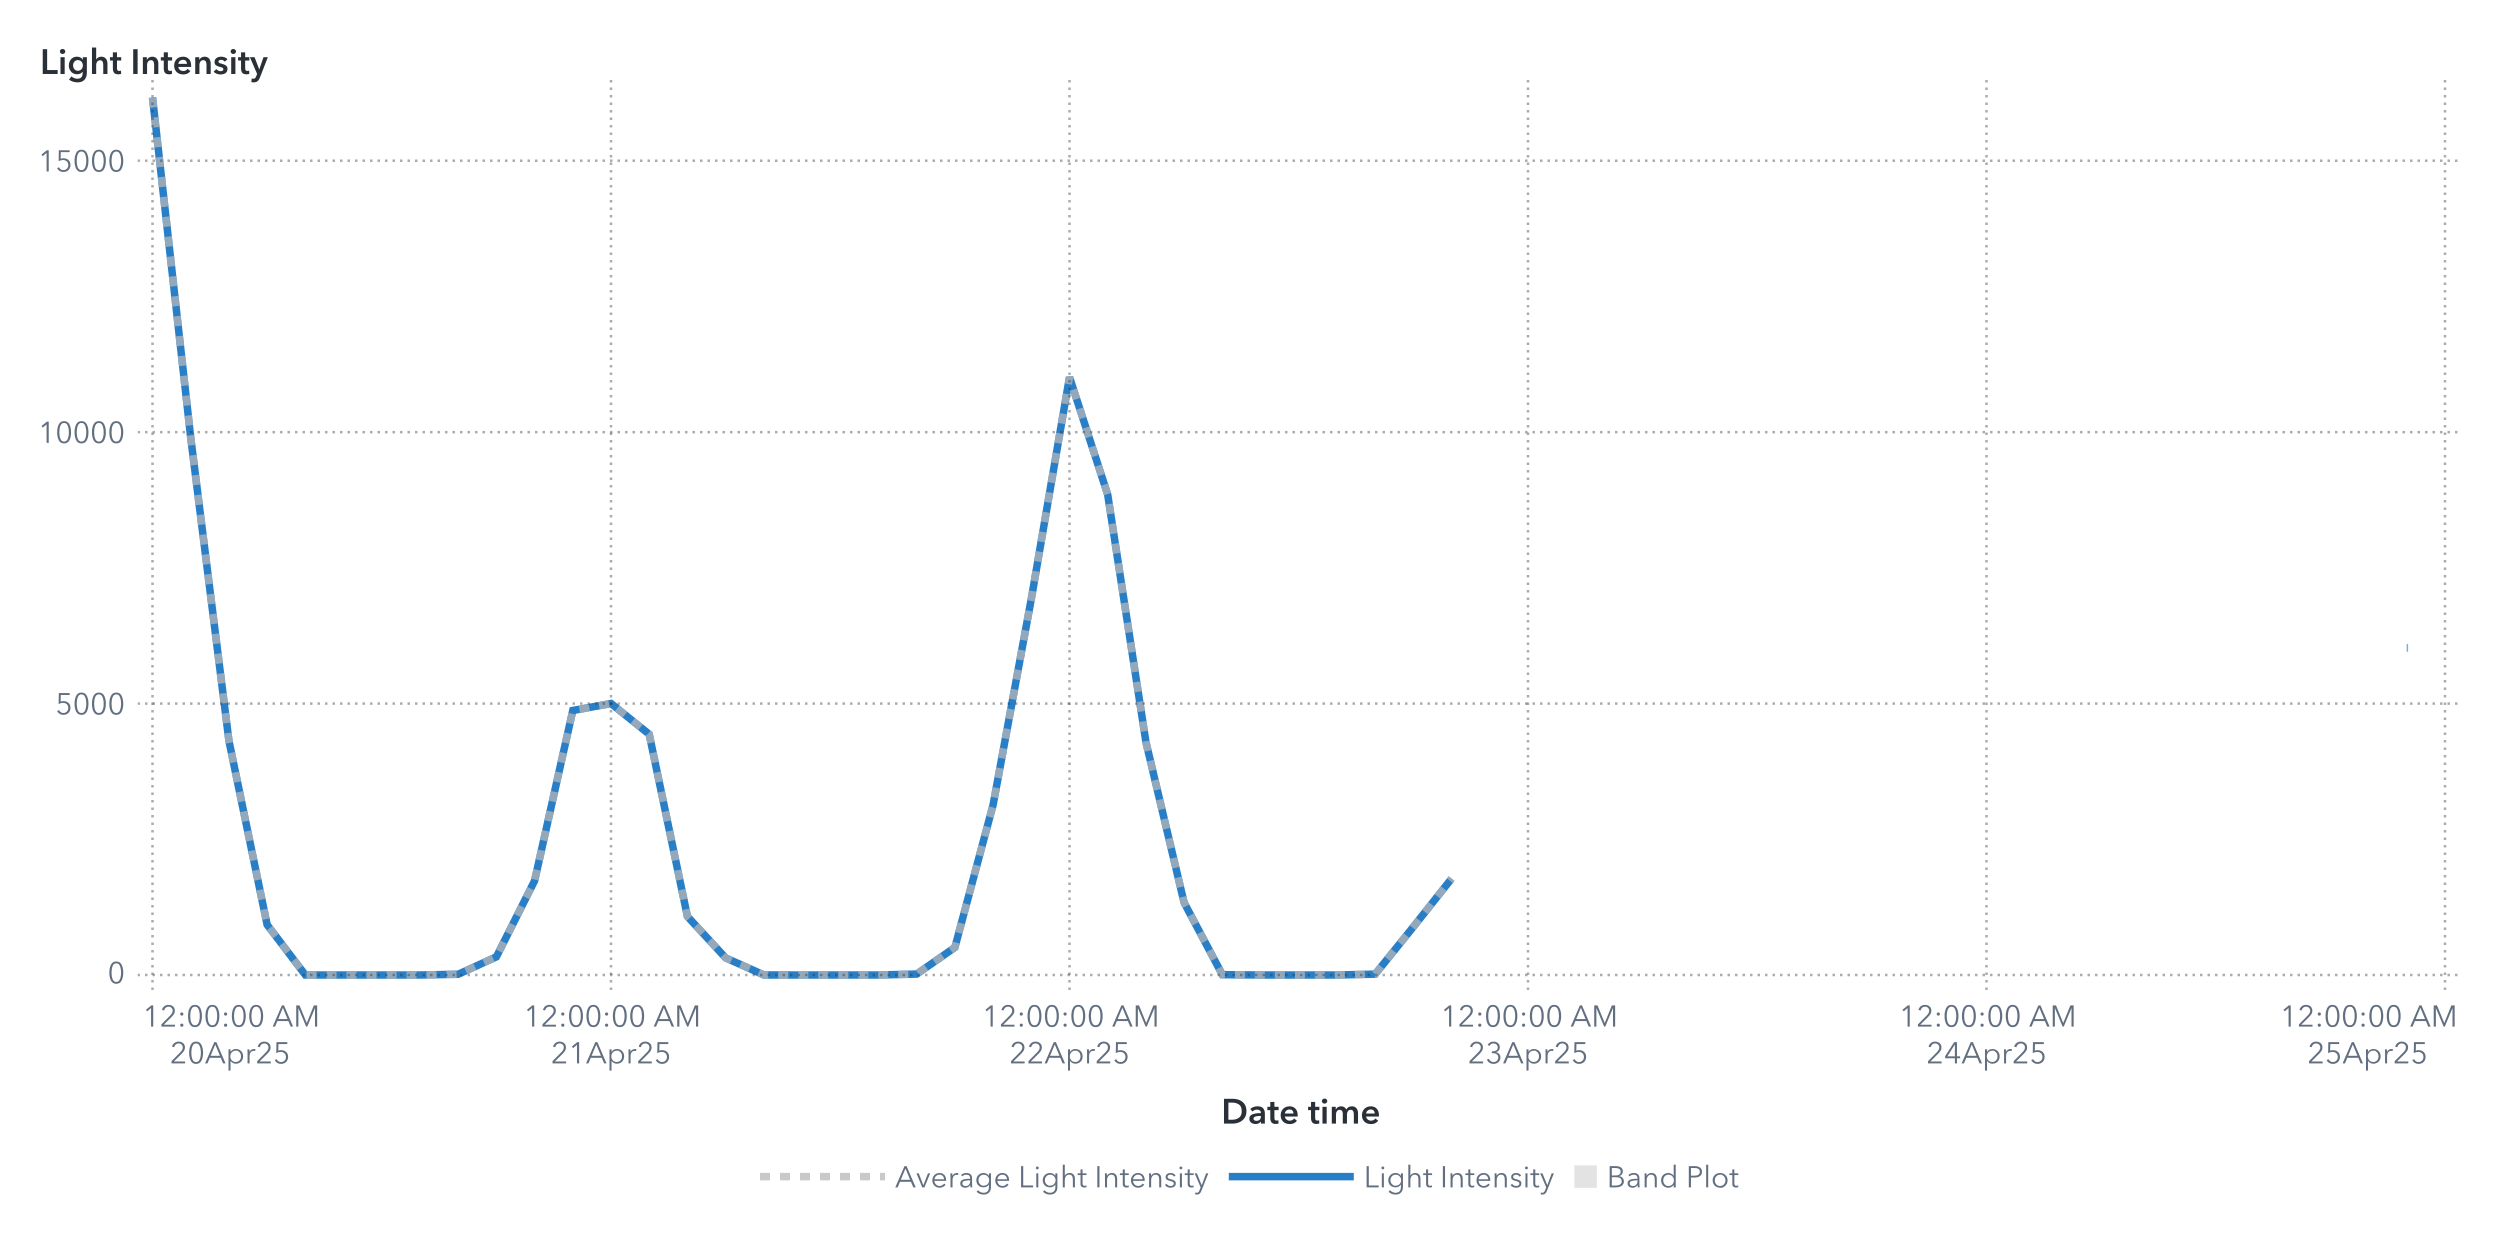
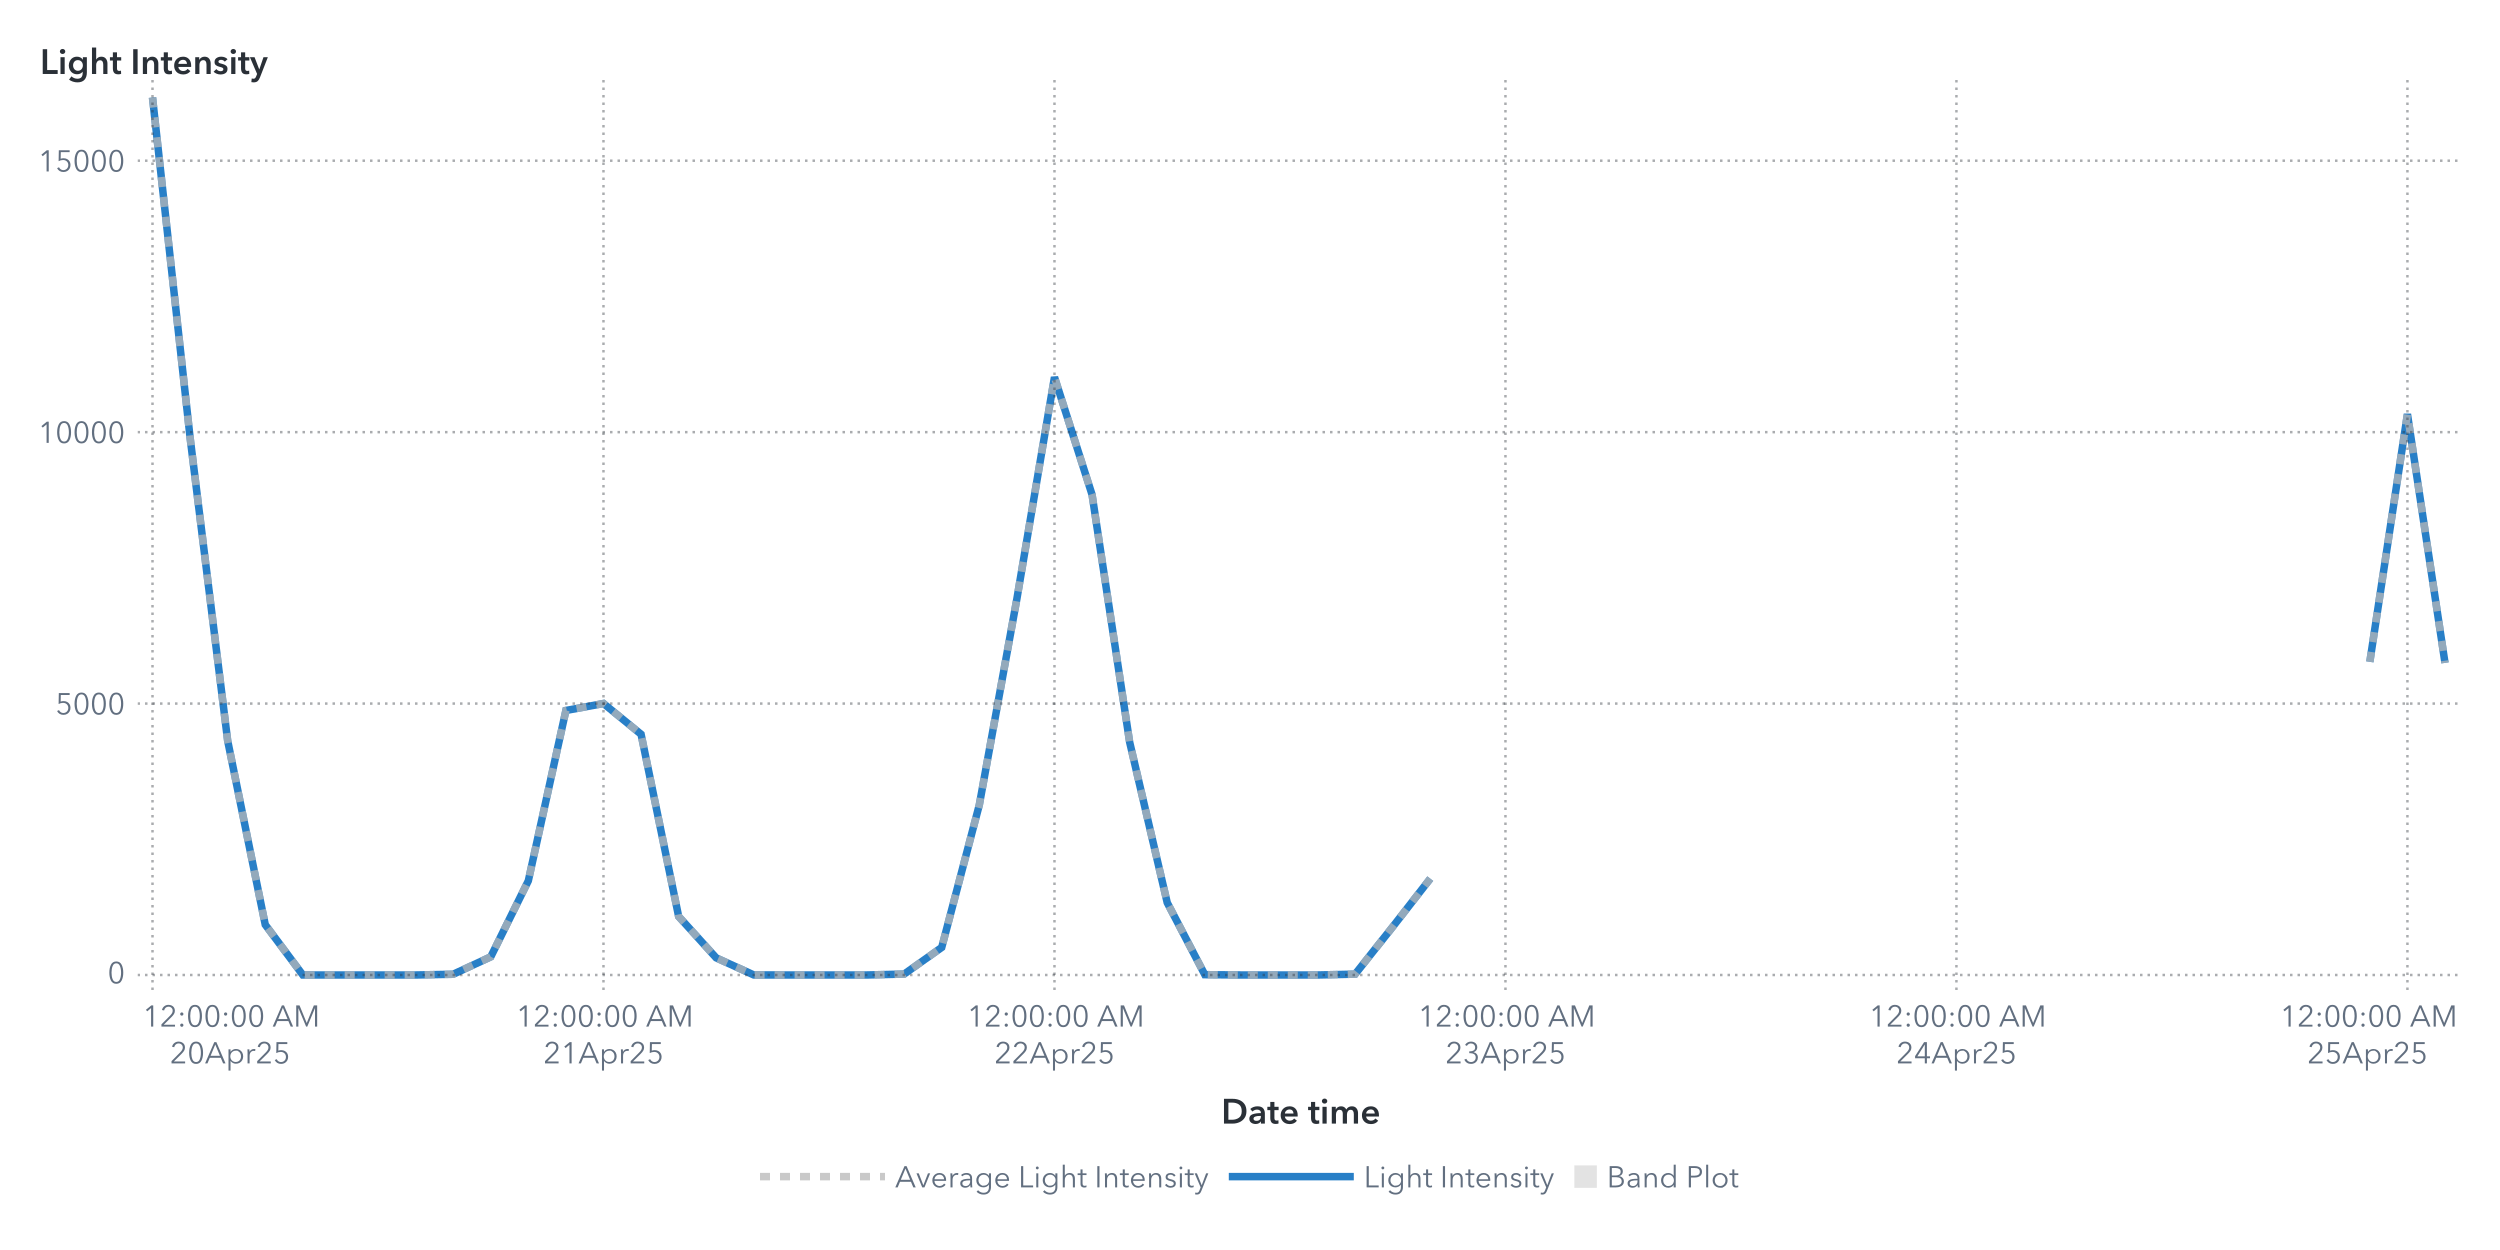
<svg xmlns="http://www.w3.org/2000/svg" xmlns:xlink="http://www.w3.org/1999/xlink" version="1.1" width="1000" height="500" viewBox="0 0 1000 500">
  <rect x="0" y="0" width="1000" height="500" fill="#ffffff">
</rect>
  <g>
    <rect x="0" y="0" rx="5" ry="5" width="1000.0" height="500.0" fill="#ffffff" opacity="0">
</rect>
    <rect x="0" y="0" rx="5" ry="5" width="1000.0" height="500.0" fill="#ffffff" opacity="0">
</rect>
    <rect x="0" y="0" rx="5" ry="5" width="1000.0" height="500.0" fill="#ffffff" opacity="0">
</rect>
    <rect x="0" y="0" rx="5" ry="5" width="1000.0" height="500.0" fill="#ffffff" opacity="0">
</rect>
    <g transform=" translate(16.0 -16.0)">
      <defs>
        <clipPath id="ClipPath0">
          <rect x="39" y="46" width="932" height="366">
</rect>
        </clipPath>
      </defs>
      <g clip-path="url(#ClipPath0)">
        <defs>
          <clipPath id="ClipPath1">
            <rect x="39" y="48" width="930" height="364">
</rect>
          </clipPath>
        </defs>
        <g clip-path="url(#ClipPath1)">
          <g transform="">
-             <polyline id="Polyline_71" points="45.0,55.0  60.28,190.98  75.57,312.32  90.85,385.89  106.13,405.99  121.42,406.0  136.7,406.0  151.98,406.0  167.27,405.7  182.55,398.73  197.83,368.32  213.12,300.19  228.4,297.4  243.68,309.7  258.97,382.59  274.25,399.16  289.53,405.98  304.82,406.0  320.1,406.0  335.38,406.0  350.67,405.63  365.95,394.97  381.23,337.97  396.52,255.56  411.8,166.88  427.08,213.86  442.37,312.81  457.65,377.07  472.93,405.87  488.22,406.0  503.5,406.0  518.78,406.0  534.07,405.66  549.35,386.73  564.63,367.45 " fill="none" stroke="#287fc7" stroke-width="3.0">
+             <polyline id="Polyline_73" points="45.0,55.0  60.03,190.98  75.07,312.32  90.1,385.89  105.13,405.99  120.16,406.0  135.2,406.0  150.23,406.0  165.26,405.7  180.3,398.73  195.33,368.32  210.36,300.19  225.39,297.4  240.43,309.7  255.46,382.59  270.49,399.16  285.52,405.98  300.56,406.0  315.59,406.0  330.62,406.0  345.66,405.63  360.69,394.97  375.72,337.97  390.75,255.56  405.79,166.88  420.82,213.86  435.85,312.81  450.89,377.07  465.92,405.87  480.95,406.0  495.98,406.0  511.02,406.0  526.05,405.66  541.08,386.73  556.11,367.45 " fill="none" stroke="#287fc7" stroke-width="3.0">
</polyline>
-             <polyline id="Polyline_71" points="946.72,275.11  947.22,275.11 " fill="none" stroke="#287fc7" stroke-width="3.0">
+             <polyline id="Polyline_73" points="931.93,280.74  946.97,181.64  962.0,281.16 " fill="none" stroke="#287fc7" stroke-width="3.0">
</polyline>
          </g>
          <g transform="">
-             <polyline id="Polyline_192" points="45.0,55.0  60.28,190.98  75.57,312.32  90.85,385.89  106.13,405.99  121.42,406.0  136.7,406.0  151.98,406.0  167.27,405.7  182.55,398.73  197.83,368.32  213.12,300.19  228.4,297.4  243.68,309.7  258.97,382.59  274.25,399.16  289.53,405.98  304.82,406.0  320.1,406.0  335.38,406.0  350.67,405.63  365.95,394.97  381.23,337.97  396.52,255.56  411.8,166.88  427.08,213.86  442.37,312.81  457.65,377.07  472.93,405.87  488.22,406.0  503.5,406.0  518.78,406.0  534.07,405.66  549.35,386.73  564.63,367.45 " fill="none" stroke="#b7b7b7" stroke-width="3.0" stroke-dasharray="4,4" opacity="0.75">
+             <polyline id="Polyline_198" points="45.0,55.0  60.03,190.98  75.07,312.32  90.1,385.89  105.13,405.99  120.16,406.0  135.2,406.0  150.23,406.0  165.26,405.7  180.3,398.73  195.33,368.32  210.36,300.19  225.39,297.4  240.43,309.7  255.46,382.59  270.49,399.16  285.52,405.98  300.56,406.0  315.59,406.0  330.62,406.0  345.66,405.63  360.69,394.97  375.72,337.97  390.75,255.56  405.79,166.88  420.82,213.86  435.85,312.81  450.89,377.07  465.92,405.87  480.95,406.0  495.98,406.0  511.02,406.0  526.05,405.66  541.08,386.73  556.11,367.45 " fill="none" stroke="#b7b7b7" stroke-width="3.0" stroke-dasharray="4,4" opacity="0.75">
</polyline>
-             <polyline id="Polyline_192" points="946.72,275.11  947.22,275.11 " fill="none" stroke="#b7b7b7" stroke-width="3.0" stroke-dasharray="4,4" opacity="0.75">
+             <polyline id="Polyline_198" points="931.93,280.74  946.97,181.64  962.0,281.16 " fill="none" stroke="#b7b7b7" stroke-width="3.0" stroke-dasharray="4,4" opacity="0.75">
</polyline>
          </g>
          <g transform="">
</g>
        </g>
        <path d="M39.0 406.0L969.0 406.0" stroke="#2a3037" stroke-dasharray="1,2" fill="none" opacity="0.4">
</path>
        <path d="M39.0 297.43L969.0 297.43" stroke="#2a3037" stroke-dasharray="1,2" fill="none" opacity="0.4">
</path>
        <path d="M39.0 188.86L969.0 188.86" stroke="#2a3037" stroke-dasharray="1,2" fill="none" opacity="0.4">
</path>
        <path d="M39.0 80.28L969.0 80.28" stroke="#2a3037" stroke-dasharray="1,2" fill="none" opacity="0.4">
</path>
        <path d="M45.0 412.0L45.0 48.0" stroke="#2a3037" stroke-dasharray="1,2" fill="none" opacity="0.4">
</path>
-         <path d="M228.4 412.0L228.4 48.0" stroke="#2a3037" stroke-dasharray="1,2" fill="none" opacity="0.4">
- </path>
-         <path d="M411.8 412.0L411.8 48.0" stroke="#2a3037" stroke-dasharray="1,2" fill="none" opacity="0.4">
- </path>
-         <path d="M595.2 412.0L595.2 48.0" stroke="#2a3037" stroke-dasharray="1,2" fill="none" opacity="0.4">
- </path>
-         <path d="M778.6 412.0L778.6 48.0" stroke="#2a3037" stroke-dasharray="1,2" fill="none" opacity="0.4">
- </path>
-         <path d="M962.0 412.0L962.0 48.0" stroke="#2a3037" stroke-dasharray="1,2" fill="none" opacity="0.4">
+         <path d="M225.39 412.0L225.39 48.0" stroke="#2a3037" stroke-dasharray="1,2" fill="none" opacity="0.4">
+ </path>
+         <path d="M405.79 412.0L405.79 48.0" stroke="#2a3037" stroke-dasharray="1,2" fill="none" opacity="0.4">
+ </path>
+         <path d="M586.18 412.0L586.18 48.0" stroke="#2a3037" stroke-dasharray="1,2" fill="none" opacity="0.4">
+ </path>
+         <path d="M766.57 412.0L766.57 48.0" stroke="#2a3037" stroke-dasharray="1,2" fill="none" opacity="0.4">
+ </path>
+         <path d="M946.97 412.0L946.97 48.0" stroke="#2a3037" stroke-dasharray="1,2" fill="none" opacity="0.4">
</path>
      </g>
      <defs>
        <clipPath id="ClipPath2">
          <rect x="0" y="49" width="39" height="363">
</rect>
        </clipPath>
      </defs>
      <g clip-path="url(#ClipPath2)">
        <g fill="#626f80" stroke="#626f80" transform="translate(27.04 409.3) scale(0.012 -0.012)">
          <defs>
            <path id="g48/TT0" d="M522.0 353.0Q 522.0,195.0  467.0,88.5 T 290.0,-18.0 Q 167.0,-18.0  112.5,88.5 T 58.0,353.0 Q 58.0,512.0  112.5,619.0 T 290.0,726.0 Q 412.0,726.0  467.0,618.5 T 522.0,353.0 Z M131.0 353.0Q 131.0,226.0  167.5,135.0 T 290.0,44.0 Q 375.0,44.0  412.0,135.5 T 449.0,353.0 Q 449.0,480.0  412.0,572.5 T 290.0,665.0 Q 204.0,665.0  167.5,573.0 T 131.0,353.0 Z">
</path>
          </defs>
          <use x="0" y="0" xlink:href="#g48/TT0" />
        </g>
-         <text id="Text_374" x="34.0" y="409.3" font-size="9.0pt" font-family="Avenir Next for SAS" fill="#626f80" text-anchor="end" opacity="0">
+         <text id="Text_386" x="34.0" y="409.3" font-size="9.0pt" font-family="Avenir Next for SAS" fill="#626f80" text-anchor="end" opacity="0">
0</text>
        <g fill="#626f80" stroke="#626f80" transform="translate(6.16 301.73) scale(0.012 -0.012)">
          <defs>
            <path id="g53/TT0" d="M180.0 644.0 L175.0 425.0Q 219.0,441.0  273.0,441.0 Q 339.0,441.0  391.5,413.0 T 473.5,334.5 T 503.0,219.0 Q 503.0,151.0  473.5,97.0 T 390.5,12.5 T 268.0,-18.0 Q 194.0,-18.0  140.0,16.0 T 56.0,111.0  L121.0 140.0Q 140.0,96.0  179.0,70.0 T 264.0,44.0 Q 311.0,44.0  349.0,66.0 T 408.5,126.5 T 430.0,212.0 Q 430.0,289.0  380.5,335.5 T 254.0,382.0 Q 180.0,382.0  107.0,343.0  L114.0 708.0 L475.0 708.0 L475.0 644.0 L180.0 644.0Z">
</path>
          </defs>
          <use x="0" y="0" xlink:href="#g53/TT0" />
          <use x="580.0" y="0" xlink:href="#g48/TT0" />
          <use x="1160.0" y="0" xlink:href="#g48/TT0" />
          <use x="1740.0" y="0" xlink:href="#g48/TT0" />
        </g>
-         <text id="Text_375" x="34.0" y="301.73" font-size="9.0pt" font-family="Avenir Next for SAS" fill="#626f80" text-anchor="end" opacity="0">
+         <text id="Text_387" x="34.0" y="301.73" font-size="9.0pt" font-family="Avenir Next for SAS" fill="#626f80" text-anchor="end" opacity="0">
5000</text>
        <g fill="#626f80" stroke="#626f80" transform="translate(-0.8 193.16) scale(0.012 -0.012)">
          <defs>
            <path id="g49/TT0" d="M358.0 0 L286.0 0 L286.0 619.0 L158.0 510.0 L114.0 560.0 L294.0 708.0 L358.0 708.0 L358.0 0Z">
</path>
          </defs>
          <use x="0" y="0" xlink:href="#g49/TT0" />
          <use x="580.0" y="0" xlink:href="#g48/TT0" />
          <use x="1160.0" y="0" xlink:href="#g48/TT0" />
          <use x="1740.0" y="0" xlink:href="#g48/TT0" />
          <use x="2320.0" y="0" xlink:href="#g48/TT0" />
        </g>
-         <text id="Text_376" x="34.0" y="193.16" font-size="9.0pt" font-family="Avenir Next for SAS" fill="#626f80" text-anchor="end" opacity="0">
+         <text id="Text_388" x="34.0" y="193.16" font-size="9.0pt" font-family="Avenir Next for SAS" fill="#626f80" text-anchor="end" opacity="0">
10000</text>
        <g fill="#626f80" stroke="#626f80" transform="translate(-0.8 84.59) scale(0.012 -0.012)">
          <use x="0" y="0" xlink:href="#g49/TT0" />
          <use x="580.0" y="0" xlink:href="#g53/TT0" />
          <use x="1160.0" y="0" xlink:href="#g48/TT0" />
          <use x="1740.0" y="0" xlink:href="#g48/TT0" />
          <use x="2320.0" y="0" xlink:href="#g48/TT0" />
        </g>
-         <text id="Text_377" x="34.0" y="84.59" font-size="9.0pt" font-family="Avenir Next for SAS" fill="#626f80" text-anchor="end" opacity="0">
+         <text id="Text_389" x="34.0" y="84.59" font-size="9.0pt" font-family="Avenir Next for SAS" fill="#626f80" text-anchor="end" opacity="0">
15000</text>
      </g>
      <g fill="#2a3037" stroke="#2a3037" transform="translate(0 45.59) scale(0.014 -0.014)">
        <defs>
          <path id="g76/TT1" d="M78.0 708.0 L204.0 708.0 L204.0 112.0 L505.0 112.0 L505.0 0 L78.0 0 L78.0 708.0Z">
</path>
        </defs>
        <use x="0" y="0" xlink:href="#g76/TT1" />
        <defs>
          <path id="g105/TT1" d="M133.0 715.0Q 166.0,715.0  188.5,694.5 T 211.0,643.0 Q 211.0,612.0  188.5,591.5 T 133.0,571.0 Q 101.0,571.0  79.0,592.5 T 57.0,643.0 Q 57.0,672.0  79.0,693.5 T 133.0,715.0 Z M74.0 480.0 L194.0 480.0 L194.0 0 L74.0 0 L74.0 480.0Z">
</path>
        </defs>
        <use x="511.0" y="0" xlink:href="#g105/TT1" />
        <defs>
          <path id="g103/TT1" d="M560.0 43.0Q 560.0,-91.0  492.5,-165.5 T 289.0,-240.0 Q 228.0,-240.0  162.0,-219.0 T 51.0,-161.0  L120.0 -68.0Q 154.0,-101.0  198.5,-118.5 T 288.0,-136.0 Q 370.0,-136.0  405.0,-92.5 T 440.0,29.0  L440.0 64.0 L438.0 64.0Q 412.0,29.0  371.5,10.5 T 281.0,-8.0 Q 211.0,-8.0  157.0,25.5 T 73.5,116.5 T 44.0,242.0 Q 44.0,312.0  73.0,369.5 T 155.0,460.5 T 279.0,494.0 Q 331.0,494.0  375.0,472.0 T 444.0,408.0  L446.0 408.0 L446.0 480.0 L560.0 480.0 L560.0 43.0Z M166.0 243.0Q 166.0,204.0  182.5,169.0 T 230.5,112.5 T 303.0,91.0 Q 346.0,91.0  378.5,112.0 T 428.5,168.0 T 446.0,243.0 Q 446.0,285.0  428.5,320.0 T 378.5,375.5 T 304.0,396.0 Q 241.0,396.0  203.5,352.5 T 166.0,243.0 Z">
</path>
        </defs>
        <use x="779.0" y="0" xlink:href="#g103/TT1" />
        <defs>
          <path id="g104/TT1" d="M516.0 300.0 L516.0 0 L396.0 0 L396.0 264.0Q 396.0,391.0  307.0,391.0 Q 253.0,391.0  223.5,352.5 T 194.0,262.0  L194.0 0 L74.0 0 L74.0 756.0 L194.0 756.0 L194.0 413.0 L196.0 413.0Q 212.0,446.0  250.5,470.0 T 339.0,494.0 Q 427.0,494.0  471.5,437.5 T 516.0,300.0 Z">
</path>
        </defs>
        <use x="1411.0" y="0" xlink:href="#g104/TT1" />
        <defs>
          <path id="g116/TT1" d="M3.0 480.0 L87.0 480.0 L87.0 619.0 L205.0 619.0 L205.0 480.0 L325.0 480.0 L325.0 384.0 L205.0 384.0 L205.0 161.0Q 205.0,125.0  218.0,106.0 T 268.0,87.0 Q 299.0,87.0  319.0,97.0  L323.0 3.0Q 289.0,-10.0  243.0,-10.0 Q 155.0,-10.0  121.0,35.5 T 87.0,160.0  L87.0 384.0 L3.0 384.0 L3.0 480.0Z">
</path>
        </defs>
        <use x="1995.0" y="0" xlink:href="#g116/TT1" />
        <defs>
          <path id="g73/TT1" d="M78.0 708.0 L204.0 708.0 L204.0 0 L78.0 0 L78.0 708.0Z">
</path>
        </defs>
        <use x="2585.0" y="0" xlink:href="#g73/TT1" />
        <defs>
          <path id="g110/TT1" d="M186.0 480.0 L186.0 403.0 L188.0 403.0Q 205.0,441.0  245.5,467.5 T 337.0,494.0 Q 425.0,494.0  469.5,437.5 T 514.0,300.0  L514.0 0 L394.0 0 L394.0 266.0Q 394.0,394.0  304.0,394.0 Q 250.0,394.0  221.0,355.5 T 192.0,264.0  L192.0 0 L72.0 0 L72.0 480.0 L186.0 480.0Z">
</path>
        </defs>
        <use x="2867.0" y="0" xlink:href="#g110/TT1" />
        <use x="3449.0" y="0" xlink:href="#g116/TT1" />
        <defs>
          <path id="g101/TT1" d="M529.0 202.0 L164.0 202.0Q 168.0,152.0  208.0,118.0 T 301.0,84.0 Q 384.0,84.0  428.0,146.0  L508.0 82.0Q 437.0,-14.0  302.0,-14.0 Q 228.0,-14.0  169.5,16.5 T 77.5,104.0 T 44.0,237.0 Q 44.0,313.0  77.0,371.5 T 168.0,462.0 T 298.0,494.0 Q 402.0,494.0  466.0,427.0 T 530.0,234.0 Q 530.0,213.0  529.0,202.0 Z M297.0 404.0Q 244.0,404.0  206.0,371.0 T 164.0,288.0  L410.0 288.0Q 410.0,338.0  381.0,371.0 T 297.0,404.0 Z">
</path>
        </defs>
        <use x="3789.0" y="0" xlink:href="#g101/TT1" />
        <use x="4363.0" y="0" xlink:href="#g110/TT1" />
        <defs>
          <path id="g115/TT1" d="M230.0 404.0Q 198.0,404.0  175.5,391.0 T 153.0,352.0 Q 153.0,327.0  176.0,315.0 T 257.0,289.0 Q 325.0,273.0  368.5,241.0 T 412.0,146.0 Q 412.0,64.0  355.5,25.0 T 212.0,-14.0 Q 155.0,-14.0  102.0,7.0 T 15.0,65.0  L94.0 139.0Q 114.0,112.0  146.5,95.5 T 217.0,79.0 Q 248.0,79.0  271.0,93.0 T 294.0,136.0 Q 294.0,164.0  269.5,177.5 T 184.0,205.0 Q 119.0,221.0  80.5,250.5 T 42.0,341.0 Q 42.0,416.0  98.0,455.0 T 233.0,494.0 Q 287.0,494.0  336.0,475.0 T 413.0,421.0  L335.0 352.0Q 318.0,374.0  290.0,389.0 T 230.0,404.0 Z">
</path>
        </defs>
        <use x="4945.0" y="0" xlink:href="#g115/TT1" />
        <use x="5389.0" y="0" xlink:href="#g105/TT1" />
        <use x="5657.0" y="0" xlink:href="#g116/TT1" />
        <defs>
          <path id="g121/TT1" d="M133.0 480.0 L267.0 131.0 L269.0 131.0 L388.0 480.0 L513.0 480.0 L286.0 -103.0Q 258.0,-174.0  218.5,-207.0 T 104.0,-240.0 Q 71.0,-240.0  42.0,-233.0  L52.0 -129.0Q 74.0,-136.0  97.0,-136.0 Q 133.0,-136.0  149.0,-119.5 T 182.0,-61.0  L206.0 0 L0 480.0 L133.0 480.0Z">
</path>
        </defs>
        <use x="5997.0" y="0" xlink:href="#g121/TT1" />
      </g>
-       <text id="Text_378" x="0" y="45.59" font-size="10.5pt" font-family="Avenir Next for SAS" font-weight="bold" fill="#2a3037" text-anchor="start" opacity="0">
+       <text id="Text_390" x="0" y="45.59" font-size="10.5pt" font-family="Avenir Next for SAS" font-weight="bold" fill="#2a3037" text-anchor="start" opacity="0">
Light Intensity</text>
      <defs>
        <clipPath id="ClipPath3">
          <rect x="39" y="412" width="929" height="57">
</rect>
        </clipPath>
      </defs>
      <g clip-path="url(#ClipPath3)">
        <g fill="#626f80" stroke="#626f80" transform="translate(41.0 426.65) scale(0.012 -0.012)">
          <use x="0" y="0" xlink:href="#g49/TT0" />
          <defs>
            <path id="g50/TT0" d="M51.0 0 L51.0 75.0 L341.0 368.0Q 380.0,408.0  403.0,447.0 T 426.0,530.0 Q 426.0,590.0  385.5,627.5 T 286.0,665.0 Q 230.0,665.0  191.0,630.0 T 140.0,539.0  L69.0 553.0Q 84.0,629.0  144.0,677.5 T 286.0,726.0 Q 344.0,726.0  392.5,703.5 T 470.0,637.0 T 499.0,531.0 Q 499.0,469.0  470.0,421.5 T 384.0,317.0  L129.0 64.0 L504.0 64.0 L504.0 0 L51.0 0Z">
</path>
          </defs>
          <use x="580.0" y="0" xlink:href="#g50/TT0" />
          <defs>
            <path id="g58/TT0" d="M150.0 366.0Q 127.0,366.0  111.5,382.0 T 96.0,420.0 Q 96.0,442.0  111.5,458.0 T 150.0,474.0 Q 173.0,474.0  188.5,458.0 T 204.0,420.0 Q 204.0,398.0  188.5,382.0 T 150.0,366.0 Z M150.0 -6.0Q 127.0,-6.0  111.5,10.0 T 96.0,48.0 Q 96.0,70.0  111.5,86.0 T 150.0,102.0 Q 173.0,102.0  188.5,86.0 T 204.0,48.0 Q 204.0,26.0  188.5,10.0 T 150.0,-6.0 Z">
</path>
          </defs>
          <use x="1160.0" y="0" xlink:href="#g58/TT0" />
          <use x="1460.0" y="0" xlink:href="#g48/TT0" />
          <use x="2040.0" y="0" xlink:href="#g48/TT0" />
          <use x="2620.0" y="0" xlink:href="#g58/TT0" />
          <use x="2920.0" y="0" xlink:href="#g48/TT0" />
          <use x="3500.0" y="0" xlink:href="#g48/TT0" />
          <defs>
            <path id="g65/TT0" d="M89.0 0 L10.0 0 L316.0 708.0 L386.0 708.0 L690.0 0 L610.0 0 L532.0 186.0 L166.0 186.0 L89.0 0Z M193.0 252.0 L505.0 252.0 L349.0 628.0 L193.0 252.0Z">
</path>
          </defs>
          <use x="4330.0" y="0" xlink:href="#g65/TT0" />
          <defs>
            <path id="g77/TT0" d="M444.0 122.0 L445.0 122.0 L682.0 708.0 L792.0 708.0 L792.0 0 L720.0 0 L720.0 615.0 L718.0 615.0 L462.0 0 L424.0 0 L168.0 615.0 L166.0 615.0 L166.0 0 L94.0 0 L94.0 708.0 L204.0 708.0 L444.0 122.0Z">
</path>
          </defs>
          <use x="5030.0" y="0" xlink:href="#g77/TT0" />
        </g>
        <text x="76.0" y="426.65" font-size="9.0pt" font-family="Avenir Next for SAS" fill="#626f80" text-anchor="middle" opacity="0">
12:00:00 AM</text>
        <g fill="#626f80" stroke="#626f80" transform="translate(52.0 441.35) scale(0.012 -0.012)">
          <use x="0" y="0" xlink:href="#g50/TT0" />
          <use x="580.0" y="0" xlink:href="#g48/TT0" />
          <use x="1160.0" y="0" xlink:href="#g65/TT0" />
          <defs>
            <path id="g112/TT0" d="M90.0 -240.0 L90.0 468.0 L158.0 468.0 L158.0 387.0 L161.0 387.0Q 189.0,431.0  237.0,455.5 T 337.0,480.0 Q 408.0,480.0  463.5,447.5 T 549.0,359.0 T 579.0,234.0 Q 579.0,165.0  549.0,109.0 T 463.5,20.5 T 337.0,-12.0 Q 286.0,-12.0  238.0,12.0 T 161.0,79.0  L158.0 79.0 L158.0 -240.0 L90.0 -240.0Z M330.0 423.0Q 278.0,423.0  237.0,398.0 T 173.0,330.0 T 150.0,234.0 Q 150.0,181.0  173.0,138.0 T 237.0,70.5 T 330.0,46.0 Q 385.0,46.0  425.0,71.0 T 486.0,138.5 T 507.0,234.0 Q 507.0,287.0  486.0,330.0 T 425.0,398.0 T 385.0,423.0 Z">
</path>
          </defs>
          <use x="1860.0" y="0" xlink:href="#g112/TT0" />
          <defs>
            <path id="g114/TT0" d="M86.0 468.0 L151.0 468.0Q 155.0,418.0  155.0,388.0  L157.0 388.0Q 177.0,429.0  217.5,454.5 T 307.0,480.0 Q 334.0,480.0  352.0,475.0  L343.0 411.0Q 337.0,413.0  322.5,415.0 T 295.0,417.0 Q 236.0,417.0  197.0,372.5 T 158.0,240.0  L158.0 0 L90.0 0 L90.0 365.0Q 90.0,425.0  86.0,468.0 Z">
</path>
          </defs>
          <use x="2495.0" y="0" xlink:href="#g114/TT0" />
          <use x="2855.0" y="0" xlink:href="#g50/TT0" />
          <use x="3435.0" y="0" xlink:href="#g53/TT0" />
        </g>
        <text x="76.0" y="441.35" font-size="9.0pt" font-family="Avenir Next for SAS" fill="#626f80" text-anchor="middle" opacity="0">
20Apr25</text>
-         <g fill="#626f80" stroke="#626f80" transform="translate(193.4 426.65) scale(0.012 -0.012)">
+         <g fill="#626f80" stroke="#626f80" transform="translate(190.39 426.65) scale(0.012 -0.012)">
          <use x="0" y="0" xlink:href="#g49/TT0" />
          <use x="580.0" y="0" xlink:href="#g50/TT0" />
          <use x="1160.0" y="0" xlink:href="#g58/TT0" />
          <use x="1460.0" y="0" xlink:href="#g48/TT0" />
          <use x="2040.0" y="0" xlink:href="#g48/TT0" />
          <use x="2620.0" y="0" xlink:href="#g58/TT0" />
          <use x="2920.0" y="0" xlink:href="#g48/TT0" />
          <use x="3500.0" y="0" xlink:href="#g48/TT0" />
          <use x="4330.0" y="0" xlink:href="#g65/TT0" />
          <use x="5030.0" y="0" xlink:href="#g77/TT0" />
        </g>
-         <text x="228.4" y="426.65" font-size="9.0pt" font-family="Avenir Next for SAS" fill="#626f80" text-anchor="middle" opacity="0">
+         <text x="225.39" y="426.65" font-size="9.0pt" font-family="Avenir Next for SAS" fill="#626f80" text-anchor="middle" opacity="0">
12:00:00 AM</text>
-         <g fill="#626f80" stroke="#626f80" transform="translate(204.4 441.35) scale(0.012 -0.012)">
+         <g fill="#626f80" stroke="#626f80" transform="translate(201.39 441.35) scale(0.012 -0.012)">
          <use x="0" y="0" xlink:href="#g50/TT0" />
          <use x="580.0" y="0" xlink:href="#g49/TT0" />
          <use x="1160.0" y="0" xlink:href="#g65/TT0" />
          <use x="1860.0" y="0" xlink:href="#g112/TT0" />
          <use x="2495.0" y="0" xlink:href="#g114/TT0" />
          <use x="2855.0" y="0" xlink:href="#g50/TT0" />
          <use x="3435.0" y="0" xlink:href="#g53/TT0" />
        </g>
-         <text x="228.4" y="441.35" font-size="9.0pt" font-family="Avenir Next for SAS" fill="#626f80" text-anchor="middle" opacity="0">
+         <text x="225.39" y="441.35" font-size="9.0pt" font-family="Avenir Next for SAS" fill="#626f80" text-anchor="middle" opacity="0">
21Apr25</text>
-         <g fill="#626f80" stroke="#626f80" transform="translate(376.8 426.65) scale(0.012 -0.012)">
+         <g fill="#626f80" stroke="#626f80" transform="translate(370.79 426.65) scale(0.012 -0.012)">
          <use x="0" y="0" xlink:href="#g49/TT0" />
          <use x="580.0" y="0" xlink:href="#g50/TT0" />
          <use x="1160.0" y="0" xlink:href="#g58/TT0" />
          <use x="1460.0" y="0" xlink:href="#g48/TT0" />
          <use x="2040.0" y="0" xlink:href="#g48/TT0" />
          <use x="2620.0" y="0" xlink:href="#g58/TT0" />
          <use x="2920.0" y="0" xlink:href="#g48/TT0" />
          <use x="3500.0" y="0" xlink:href="#g48/TT0" />
          <use x="4330.0" y="0" xlink:href="#g65/TT0" />
          <use x="5030.0" y="0" xlink:href="#g77/TT0" />
        </g>
-         <text x="411.8" y="426.65" font-size="9.0pt" font-family="Avenir Next for SAS" fill="#626f80" text-anchor="middle" opacity="0">
+         <text x="405.79" y="426.65" font-size="9.0pt" font-family="Avenir Next for SAS" fill="#626f80" text-anchor="middle" opacity="0">
12:00:00 AM</text>
-         <g fill="#626f80" stroke="#626f80" transform="translate(387.8 441.35) scale(0.012 -0.012)">
+         <g fill="#626f80" stroke="#626f80" transform="translate(381.79 441.35) scale(0.012 -0.012)">
          <use x="0" y="0" xlink:href="#g50/TT0" />
          <use x="580.0" y="0" xlink:href="#g50/TT0" />
          <use x="1160.0" y="0" xlink:href="#g65/TT0" />
          <use x="1860.0" y="0" xlink:href="#g112/TT0" />
          <use x="2495.0" y="0" xlink:href="#g114/TT0" />
          <use x="2855.0" y="0" xlink:href="#g50/TT0" />
          <use x="3435.0" y="0" xlink:href="#g53/TT0" />
        </g>
-         <text x="411.8" y="441.35" font-size="9.0pt" font-family="Avenir Next for SAS" fill="#626f80" text-anchor="middle" opacity="0">
+         <text x="405.79" y="441.35" font-size="9.0pt" font-family="Avenir Next for SAS" fill="#626f80" text-anchor="middle" opacity="0">
22Apr25</text>
-         <g fill="#626f80" stroke="#626f80" transform="translate(560.2 426.65) scale(0.012 -0.012)">
+         <g fill="#626f80" stroke="#626f80" transform="translate(551.18 426.65) scale(0.012 -0.012)">
          <use x="0" y="0" xlink:href="#g49/TT0" />
          <use x="580.0" y="0" xlink:href="#g50/TT0" />
          <use x="1160.0" y="0" xlink:href="#g58/TT0" />
          <use x="1460.0" y="0" xlink:href="#g48/TT0" />
          <use x="2040.0" y="0" xlink:href="#g48/TT0" />
          <use x="2620.0" y="0" xlink:href="#g58/TT0" />
          <use x="2920.0" y="0" xlink:href="#g48/TT0" />
          <use x="3500.0" y="0" xlink:href="#g48/TT0" />
          <use x="4330.0" y="0" xlink:href="#g65/TT0" />
          <use x="5030.0" y="0" xlink:href="#g77/TT0" />
        </g>
-         <text x="595.2" y="426.65" font-size="9.0pt" font-family="Avenir Next for SAS" fill="#626f80" text-anchor="middle" opacity="0">
+         <text x="586.18" y="426.65" font-size="9.0pt" font-family="Avenir Next for SAS" fill="#626f80" text-anchor="middle" opacity="0">
12:00:00 AM</text>
-         <g fill="#626f80" stroke="#626f80" transform="translate(571.2 441.35) scale(0.012 -0.012)">
+         <g fill="#626f80" stroke="#626f80" transform="translate(562.18 441.35) scale(0.012 -0.012)">
          <use x="0" y="0" xlink:href="#g50/TT0" />
          <defs>
            <path id="g51/TT0" d="M245.0 402.0Q 319.0,402.0  364.5,433.5 T 410.0,532.0 Q 410.0,590.0  369.0,627.5 T 270.0,665.0 Q 226.0,665.0  191.0,643.5 T 135.0,582.0  L74.0 614.0Q 106.0,670.0  157.0,698.0 T 274.0,726.0 Q 331.0,726.0  378.0,703.5 T 453.0,638.0 T 481.0,536.0 Q 481.0,475.0  446.5,432.0 T 358.0,374.0  L358.0 372.0Q 421.0,359.0  461.0,312.0 T 501.0,196.0 Q 501.0,131.0  470.0,82.5 T 387.0,8.0 T 273.0,-18.0 Q 196.0,-18.0  137.5,19.5 T 49.0,127.0  L117.0 152.0Q 135.0,102.0  177.0,73.0 T 273.0,44.0 Q 314.0,44.0  350.0,62.5 T 407.5,115.5 T 429.0,196.0 Q 429.0,271.0  376.0,305.5 T 245.0,340.0  L214.0 340.0 L214.0 402.0 L245.0 402.0Z">
</path>
          </defs>
          <use x="580.0" y="0" xlink:href="#g51/TT0" />
          <use x="1160.0" y="0" xlink:href="#g65/TT0" />
          <use x="1860.0" y="0" xlink:href="#g112/TT0" />
          <use x="2495.0" y="0" xlink:href="#g114/TT0" />
          <use x="2855.0" y="0" xlink:href="#g50/TT0" />
          <use x="3435.0" y="0" xlink:href="#g53/TT0" />
        </g>
-         <text x="595.2" y="441.35" font-size="9.0pt" font-family="Avenir Next for SAS" fill="#626f80" text-anchor="middle" opacity="0">
+         <text x="586.18" y="441.35" font-size="9.0pt" font-family="Avenir Next for SAS" fill="#626f80" text-anchor="middle" opacity="0">
23Apr25</text>
-         <g fill="#626f80" stroke="#626f80" transform="translate(743.6 426.65) scale(0.012 -0.012)">
+         <g fill="#626f80" stroke="#626f80" transform="translate(731.57 426.65) scale(0.012 -0.012)">
          <use x="0" y="0" xlink:href="#g49/TT0" />
          <use x="580.0" y="0" xlink:href="#g50/TT0" />
          <use x="1160.0" y="0" xlink:href="#g58/TT0" />
          <use x="1460.0" y="0" xlink:href="#g48/TT0" />
          <use x="2040.0" y="0" xlink:href="#g48/TT0" />
          <use x="2620.0" y="0" xlink:href="#g58/TT0" />
          <use x="2920.0" y="0" xlink:href="#g48/TT0" />
          <use x="3500.0" y="0" xlink:href="#g48/TT0" />
          <use x="4330.0" y="0" xlink:href="#g65/TT0" />
          <use x="5030.0" y="0" xlink:href="#g77/TT0" />
        </g>
-         <text x="778.6" y="426.65" font-size="9.0pt" font-family="Avenir Next for SAS" fill="#626f80" text-anchor="middle" opacity="0">
+         <text x="766.57" y="426.65" font-size="9.0pt" font-family="Avenir Next for SAS" fill="#626f80" text-anchor="middle" opacity="0">
12:00:00 AM</text>
-         <g fill="#626f80" stroke="#626f80" transform="translate(754.6 441.35) scale(0.012 -0.012)">
+         <g fill="#626f80" stroke="#626f80" transform="translate(742.57 441.35) scale(0.012 -0.012)">
          <use x="0" y="0" xlink:href="#g50/TT0" />
          <defs>
            <path id="g52/TT0" d="M436.0 234.0 L540.0 234.0 L540.0 171.0 L436.0 171.0 L436.0 0 L366.0 0 L366.0 171.0 L42.0 171.0 L42.0 241.0 L342.0 708.0 L436.0 708.0 L436.0 234.0Z M366.0 627.0 L364.0 627.0 L117.0 234.0 L366.0 234.0 L366.0 627.0Z">
</path>
          </defs>
          <use x="580.0" y="0" xlink:href="#g52/TT0" />
          <use x="1160.0" y="0" xlink:href="#g65/TT0" />
          <use x="1860.0" y="0" xlink:href="#g112/TT0" />
          <use x="2495.0" y="0" xlink:href="#g114/TT0" />
          <use x="2855.0" y="0" xlink:href="#g50/TT0" />
          <use x="3435.0" y="0" xlink:href="#g53/TT0" />
        </g>
-         <text x="778.6" y="441.35" font-size="9.0pt" font-family="Avenir Next for SAS" fill="#626f80" text-anchor="middle" opacity="0">
+         <text x="766.57" y="441.35" font-size="9.0pt" font-family="Avenir Next for SAS" fill="#626f80" text-anchor="middle" opacity="0">
24Apr25</text>
-         <g fill="#626f80" stroke="#626f80" transform="translate(896.0 426.65) scale(0.012 -0.012)">
+         <g fill="#626f80" stroke="#626f80" transform="translate(895.97 426.65) scale(0.012 -0.012)">
          <use x="0" y="0" xlink:href="#g49/TT0" />
          <use x="580.0" y="0" xlink:href="#g50/TT0" />
          <use x="1160.0" y="0" xlink:href="#g58/TT0" />
          <use x="1460.0" y="0" xlink:href="#g48/TT0" />
          <use x="2040.0" y="0" xlink:href="#g48/TT0" />
          <use x="2620.0" y="0" xlink:href="#g58/TT0" />
          <use x="2920.0" y="0" xlink:href="#g48/TT0" />
          <use x="3500.0" y="0" xlink:href="#g48/TT0" />
          <use x="4330.0" y="0" xlink:href="#g65/TT0" />
          <use x="5030.0" y="0" xlink:href="#g77/TT0" />
        </g>
-         <text x="931.0" y="426.65" font-size="9.0pt" font-family="Avenir Next for SAS" fill="#626f80" text-anchor="middle" opacity="0">
+         <text x="930.97" y="426.65" font-size="9.0pt" font-family="Avenir Next for SAS" fill="#626f80" text-anchor="middle" opacity="0">
12:00:00 AM</text>
-         <g fill="#626f80" stroke="#626f80" transform="translate(907.0 441.35) scale(0.012 -0.012)">
+         <g fill="#626f80" stroke="#626f80" transform="translate(906.97 441.35) scale(0.012 -0.012)">
          <use x="0" y="0" xlink:href="#g50/TT0" />
          <use x="580.0" y="0" xlink:href="#g53/TT0" />
          <use x="1160.0" y="0" xlink:href="#g65/TT0" />
          <use x="1860.0" y="0" xlink:href="#g112/TT0" />
          <use x="2495.0" y="0" xlink:href="#g114/TT0" />
          <use x="2855.0" y="0" xlink:href="#g50/TT0" />
          <use x="3435.0" y="0" xlink:href="#g53/TT0" />
        </g>
-         <text x="931.0" y="441.35" font-size="9.0pt" font-family="Avenir Next for SAS" fill="#626f80" text-anchor="middle" opacity="0">
+         <text x="930.97" y="441.35" font-size="9.0pt" font-family="Avenir Next for SAS" fill="#626f80" text-anchor="middle" opacity="0">
25Apr25</text>
      </g>
      <g fill="#2a3037" stroke="#2a3037" transform="translate(472.5 465.44) scale(0.014 -0.014)">
        <defs>
          <path id="g68/TT1" d="M329.0 708.0Q 430.0,708.0  518.5,673.0 T 663.5,558.5 T 720.0,354.0 Q 720.0,237.0  663.0,157.0 T 516.5,38.5 T 329.0,0  L78.0 0 L78.0 708.0 L329.0 708.0Z M585.0 354.0Q 585.0,492.0  506.0,546.0 T 309.0,600.0  L204.0 600.0 L204.0 110.0 L309.0 110.0Q 424.0,110.0  504.5,166.5 T 585.0,354.0 Z">
</path>
        </defs>
        <use x="0" y="0" xlink:href="#g68/TT1" />
        <defs>
          <path id="g97/TT1" d="M367.0 61.0Q 349.0,29.0  308.5,8.5 T 218.0,-12.0 Q 175.0,-12.0  134.0,3.0 T 65.5,51.5 T 38.0,137.0 Q 38.0,233.0  131.0,266.5 T 368.0,300.0  L368.0 312.0Q 368.0,354.0  337.0,377.0 T 258.0,400.0 Q 221.0,400.0  186.0,384.5 T 127.0,345.0  L65.0 418.0Q 105.0,455.0  158.5,474.5 T 268.0,494.0 Q 385.0,494.0  433.5,436.0 T 482.0,292.0  L482.0 0 L370.0 0 L370.0 61.0 L367.0 61.0Z M341.0 219.0Q 158.0,219.0  158.0,139.0 Q 158.0,107.0  182.5,93.0 T 242.0,79.0 Q 303.0,79.0  335.5,111.5 T 368.0,202.0  L368.0 219.0 L341.0 219.0Z">
</path>
        </defs>
        <use x="764.0" y="0" xlink:href="#g97/TT1" />
        <use x="1314.0" y="0" xlink:href="#g116/TT1" />
        <use x="1654.0" y="0" xlink:href="#g101/TT1" />
        <use x="2478.0" y="0" xlink:href="#g116/TT1" />
        <use x="2818.0" y="0" xlink:href="#g105/TT1" />
        <defs>
          <path id="g109/TT1" d="M822.0 300.0 L822.0 0 L702.0 0 L702.0 266.0Q 702.0,394.0  612.0,394.0 Q 560.0,394.0  533.0,354.5 T 506.0,262.0  L506.0 0 L386.0 0 L386.0 290.0Q 386.0,337.0  363.5,365.5 T 297.0,394.0 Q 246.0,394.0  219.0,355.5 T 192.0,264.0  L192.0 0 L72.0 0 L72.0 480.0 L186.0 480.0 L186.0 403.0 L188.0 403.0Q 205.0,442.0  244.0,468.0 T 337.0,494.0 Q 390.0,494.0  428.0,470.0 T 487.0,403.0 Q 511.0,447.0  551.5,470.5 T 645.0,494.0 Q 733.0,494.0  777.5,437.5 T 822.0,300.0 Z">
</path>
        </defs>
        <use x="3086.0" y="0" xlink:href="#g109/TT1" />
        <use x="3976.0" y="0" xlink:href="#g101/TT1" />
      </g>
-       <text id="Text_380" x="503.5" y="465.44" font-size="10.5pt" font-family="Avenir Next for SAS" font-weight="bold" fill="#2a3037" text-anchor="middle" opacity="0">
+       <text id="Text_392" x="503.5" y="465.44" font-size="10.5pt" font-family="Avenir Next for SAS" font-weight="bold" fill="#2a3037" text-anchor="middle" opacity="0">
Date time</text>
    </g>
    <g transform=" translate(16.0 -16.0)">
</g>
    <g transform=" translate(16.0 -16.0)">
</g>
    <g transform=" translate(16.0 -16.0)">
      <rect x="282.0" y="473.3" rx="5" ry="5" width="403.52" height="26.7" fill="#ffffff">
</rect>
      <path d="M288.0 486.65L338.0 486.65" stroke="#b7b7b7" stroke-dasharray="4,4" stroke-width="3.0" fill="none" opacity="0.75">
</path>
      <g fill="#626f80" stroke="#626f80" transform="translate(342.0 490.95) scale(0.012 -0.012)">
        <use x="0" y="0" xlink:href="#g65/TT0" />
        <defs>
          <path id="g118/TT0" d="M282.0 0 L207.0 0 L16.0 468.0 L92.0 468.0 L244.0 72.0 L246.0 72.0 L399.0 468.0 L472.0 468.0 L282.0 0Z">
</path>
        </defs>
        <use x="700.0" y="0" xlink:href="#g118/TT0" />
        <defs>
          <path id="g101/TT0" d="M515.0 216.0 L127.0 216.0Q 128.0,169.0  150.5,130.5 T 212.0,69.0 T 298.0,46.0 Q 347.0,46.0  387.0,69.5 T 448.0,127.0  L499.0 87.0Q 421.0,-12.0  298.0,-12.0 Q 229.0,-12.0  174.0,20.0 T 87.5,108.0 T 56.0,234.0 Q 56.0,303.0  87.0,359.5 T 172.0,448.0 T 292.0,480.0 Q 363.0,480.0  413.5,449.5 T 490.0,366.0 T 516.0,248.0 Q 516.0,228.0  515.0,216.0 Z M292.0 423.0Q 248.0,423.0  211.5,402.0 T 153.0,345.5 T 128.0,270.0  L447.0 270.0Q 444.0,338.0  403.5,380.5 T 292.0,423.0 Z">
</path>
        </defs>
        <use x="1188.0" y="0" xlink:href="#g101/TT0" />
        <use x="1760.0" y="0" xlink:href="#g114/TT0" />
        <defs>
          <path id="g97/TT0" d="M260.0 423.0Q 220.0,423.0  183.0,408.0 T 121.0,368.0  L83.0 413.0Q 113.0,443.0  161.0,461.5 T 267.0,480.0 Q 347.0,480.0  398.0,436.0 T 449.0,310.0  L449.0 105.0Q 449.0,42.0  457.0,0  L396.0 0Q 389.0,40.0  389.0,76.0  L387.0 76.0Q 355.0,30.0  314.5,9.0 T 217.0,-12.0 Q 178.0,-12.0  141.0,2.5 T 79.5,49.0 T 55.0,130.0 Q 55.0,198.0  99.0,232.0 T 212.5,276.5 T 385.0,287.0  L385.0 302.0Q 385.0,362.0  353.0,392.5 T 260.0,423.0 Z M125.0 133.0Q 125.0,87.0  157.0,65.5 T 235.0,44.0 Q 304.0,44.0  344.5,89.0 T 385.0,199.0  L385.0 234.0 L365.0 234.0Q 259.0,234.0  192.0,213.5 T 125.0,133.0 Z">
</path>
        </defs>
        <use x="2120.0" y="0" xlink:href="#g97/TT0" />
        <defs>
          <path id="g103/TT0" d="M294.0 -180.0Q 389.0,-180.0  433.0,-129.0 T 477.0,4.0  L477.0 92.0 L475.0 92.0Q 449.0,50.0  399.5,25.0 T 298.0,0 Q 226.0,0  171.0,30.5 T 86.0,115.5 T 56.0,238.0 Q 56.0,305.0  86.5,360.0 T 172.0,447.5 T 298.0,480.0 Q 351.0,480.0  399.5,455.5 T 475.0,387.0  L477.0 387.0 L477.0 468.0 L545.0 468.0 L545.0 4.0Q 545.0,-56.0  523.0,-110.5 T 444.0,-202.5 T 291.0,-240.0 Q 227.0,-240.0  167.5,-215.0 T 66.0,-146.0  L115.0 -94.0Q 144.0,-131.0  193.0,-155.5 T 294.0,-180.0 Z M305.0 58.0Q 357.0,58.0  398.0,81.0 T 462.0,145.5 T 485.0,240.0 Q 485.0,289.0  461.5,331.0 T 397.0,398.0 T 305.0,423.0 Q 250.0,423.0  210.0,398.0 T 149.0,331.5 T 128.0,240.0 Q 128.0,190.0  149.0,148.5 T 210.0,82.5 T 250.0,58.0 Z">
</path>
        </defs>
        <use x="2654.0" y="0" xlink:href="#g103/TT0" />
        <use x="3286.0" y="0" xlink:href="#g101/TT0" />
        <defs>
          <path id="g76/TT0" d="M166.0 64.0 L496.0 64.0 L496.0 0 L94.0 0 L94.0 708.0 L166.0 708.0 L166.0 64.0Z">
</path>
        </defs>
        <use x="4108.0" y="0" xlink:href="#g76/TT0" />
        <defs>
          <path id="g105/TT0" d="M125.0 600.0Q 106.0,600.0  91.5,614.0 T 77.0,648.0 Q 77.0,668.0  91.5,682.0 T 125.0,696.0 Q 144.0,696.0  158.5,682.0 T 173.0,648.0 Q 173.0,628.0  158.5,614.0 T 125.0,600.0 Z M159.0 0 L91.0 0 L91.0 468.0 L159.0 468.0 L159.0 0Z">
</path>
        </defs>
        <use x="4618.0" y="0" xlink:href="#g105/TT0" />
        <use x="4868.0" y="0" xlink:href="#g103/TT0" />
        <defs>
          <path id="g104/TT0" d="M319.0 480.0Q 406.0,480.0  451.5,428.0 T 497.0,287.0  L497.0 0 L429.0 0 L429.0 259.0Q 429.0,338.0  400.5,380.5 T 302.0,423.0 Q 264.0,423.0  232.0,402.5 T 180.0,341.0 T 160.0,240.0  L160.0 0 L92.0 0 L92.0 756.0 L160.0 756.0 L160.0 391.0 L162.0 391.0Q 180.0,431.0  224.5,455.5 T 319.0,480.0 Z">
</path>
        </defs>
        <use x="5500.0" y="0" xlink:href="#g104/TT0" />
        <defs>
          <path id="g116/TT0" d="M169.0 411.0 L169.0 138.0Q 169.0,89.0  187.0,70.5 T 239.0,52.0 Q 268.0,52.0  298.0,67.0  L301.0 8.0Q 264.0,-6.0  221.0,-6.0 Q 173.0,-6.0  137.0,22.0 T 101.0,119.0  L101.0 411.0 L4.0 411.0 L4.0 468.0 L101.0 468.0 L101.0 600.0 L169.0 600.0 L169.0 468.0 L301.0 468.0 L301.0 411.0 L169.0 411.0Z">
</path>
        </defs>
        <use x="6083.0" y="0" xlink:href="#g116/TT0" />
        <defs>
          <path id="g73/TT0" d="M166.0 0 L94.0 0 L94.0 708.0 L166.0 708.0 L166.0 0Z">
</path>
        </defs>
        <use x="6650.0" y="0" xlink:href="#g73/TT0" />
        <defs>
          <path id="g110/TT0" d="M155.0 388.0 L157.0 388.0Q 176.0,428.0  221.5,454.0 T 317.0,480.0 Q 404.0,480.0  449.5,428.0 T 495.0,287.0  L495.0 0 L427.0 0 L427.0 259.0Q 427.0,338.0  398.5,380.5 T 300.0,423.0 Q 262.0,423.0  230.0,402.5 T 178.0,341.0 T 158.0,240.0  L158.0 0 L90.0 0 L90.0 365.0Q 90.0,425.0  86.0,468.0  L151.0 468.0Q 155.0,418.0  155.0,388.0 Z">
</path>
        </defs>
        <use x="6910.0" y="0" xlink:href="#g110/TT0" />
        <use x="7491.0" y="0" xlink:href="#g116/TT0" />
        <use x="7808.0" y="0" xlink:href="#g101/TT0" />
        <use x="8380.0" y="0" xlink:href="#g110/TT0" />
        <defs>
          <path id="g115/TT0" d="M224.0 423.0Q 183.0,423.0  154.0,404.5 T 125.0,350.0 Q 125.0,318.0  151.0,300.0 T 237.0,270.0 Q 320.0,253.0  359.5,220.0 T 399.0,133.0 Q 399.0,59.0  347.5,23.5 T 223.0,-12.0 Q 167.0,-12.0  118.0,11.0 T 38.0,79.0  L92.0 119.0Q 111.0,87.0  146.5,66.5 T 222.0,46.0 Q 270.0,46.0  301.0,65.5 T 332.0,128.0 Q 332.0,163.0  299.5,182.0 T 194.0,218.0 Q 136.0,232.0  98.0,258.5 T 60.0,344.0 Q 60.0,411.0  108.5,445.5 T 227.0,480.0 Q 277.0,480.0  323.0,457.5 T 391.0,396.0  L339.0 357.0Q 324.0,387.0  293.0,405.0 T 224.0,423.0 Z">
</path>
        </defs>
        <use x="8961.0" y="0" xlink:href="#g115/TT0" />
        <use x="9405.0" y="0" xlink:href="#g105/TT0" />
        <use x="9655.0" y="0" xlink:href="#g116/TT0" />
        <defs>
          <path id="g121/TT0" d="M253.0 73.0 L398.0 468.0 L472.0 468.0 L239.0 -121.0Q 216.0,-180.0  182.5,-210.0 T 92.0,-240.0 Q 61.0,-240.0  31.0,-234.0  L38.0 -172.0Q 62.0,-180.0  88.0,-180.0 Q 121.0,-180.0  141.5,-159.5 T 178.0,-97.0  L216.0 1.0 L16.0 468.0 L92.0 468.0 L251.0 73.0 L253.0 73.0Z">
</path>
        </defs>
        <use x="9972.0" y="0" xlink:href="#g121/TT0" />
      </g>
      <text x="342.0" y="490.95" font-size="9.0pt" font-family="Avenir Next for SAS" fill="#626f80" text-anchor="start" opacity="0">
Average Light Intensity</text>
      <path d="M475.52 486.65L525.52 486.65Z" stroke="#287fc7" stroke-width="3.0" fill="none">
</path>
      <g fill="#626f80" stroke="#626f80" transform="translate(529.52 490.95) scale(0.012 -0.012)">
        <use x="0" y="0" xlink:href="#g76/TT0" />
        <use x="510.0" y="0" xlink:href="#g105/TT0" />
        <use x="760.0" y="0" xlink:href="#g103/TT0" />
        <use x="1392.0" y="0" xlink:href="#g104/TT0" />
        <use x="1975.0" y="0" xlink:href="#g116/TT0" />
        <use x="2542.0" y="0" xlink:href="#g73/TT0" />
        <use x="2802.0" y="0" xlink:href="#g110/TT0" />
        <use x="3383.0" y="0" xlink:href="#g116/TT0" />
        <use x="3700.0" y="0" xlink:href="#g101/TT0" />
        <use x="4272.0" y="0" xlink:href="#g110/TT0" />
        <use x="4853.0" y="0" xlink:href="#g115/TT0" />
        <use x="5297.0" y="0" xlink:href="#g105/TT0" />
        <use x="5547.0" y="0" xlink:href="#g116/TT0" />
        <use x="5864.0" y="0" xlink:href="#g121/TT0" />
      </g>
      <text x="529.52" y="490.95" font-size="9.0pt" font-family="Avenir Next for SAS" fill="#626f80" text-anchor="start" opacity="0">
Light Intensity</text>
      <rect x="613.74" y="482.15" width="9.0" height="9.0" fill="#d1d1d1" opacity="0.6">
</rect>
      <g fill="#626f80" stroke="#626f80" transform="translate(626.74 490.95) scale(0.012 -0.012)">
        <defs>
          <path id="g66/TT0" d="M305.0 708.0Q 401.0,708.0  467.0,666.0 T 533.0,527.0 Q 533.0,471.0  498.5,429.5 T 408.0,375.0  L408.0 373.0Q 479.0,365.0  523.5,318.0 T 568.0,196.0 Q 568.0,137.0  536.0,93.0 T 444.0,24.5 T 304.0,0  L94.0 0 L94.0 708.0 L305.0 708.0Z M311.0 398.0Q 372.0,398.0  416.5,428.0 T 461.0,522.0 Q 461.0,586.0  414.0,616.0 T 291.0,646.0  L166.0 646.0 L166.0 398.0 L311.0 398.0Z M300.0 62.0Q 385.0,62.0  440.0,96.0 T 495.0,200.0 Q 495.0,269.0  448.0,304.0 T 313.0,339.0  L166.0 339.0 L166.0 62.0 L300.0 62.0Z">
</path>
        </defs>
        <use x="0" y="0" xlink:href="#g66/TT0" />
        <use x="636.0" y="0" xlink:href="#g97/TT0" />
        <use x="1170.0" y="0" xlink:href="#g110/TT0" />
        <defs>
          <path id="g100/TT0" d="M298.0 -12.0Q 227.0,-12.0  171.5,20.5 T 86.0,109.0 T 56.0,234.0 Q 56.0,303.0  86.0,359.0 T 171.5,447.5 T 298.0,480.0 Q 350.0,480.0  398.0,455.5 T 475.0,387.0  L477.0 387.0 L477.0 756.0 L545.0 756.0 L545.0 0 L477.0 0 L477.0 79.0 L475.0 79.0Q 446.0,36.0  398.0,12.0 T 298.0,-12.0 Z M305.0 46.0Q 357.0,46.0  398.0,70.5 T 462.0,138.0 T 485.0,234.0 Q 485.0,287.0  462.0,330.0 T 398.0,398.0 T 305.0,423.0 Q 250.0,423.0  210.0,398.0 T 149.0,330.0 T 128.0,234.0 Q 128.0,181.0  149.0,138.5 T 210.0,71.0 T 250.0,46.0 Z">
</path>
        </defs>
        <use x="1751.0" y="0" xlink:href="#g100/TT0" />
        <defs>
          <path id="g80/TT0" d="M294.0 708.0Q 405.0,708.0  469.0,660.0 T 533.0,519.0 Q 533.0,426.0  468.0,377.5 T 292.0,329.0  L166.0 329.0 L166.0 0 L94.0 0 L94.0 708.0 L294.0 708.0Z M288.0 390.0Q 372.0,390.0  416.5,423.0 T 461.0,519.0 Q 461.0,583.0  416.5,614.5 T 288.0,646.0  L166.0 646.0 L166.0 390.0 L288.0 390.0Z">
</path>
        </defs>
        <use x="2638.0" y="0" xlink:href="#g80/TT0" />
        <defs>
          <path id="g108/TT0" d="M160.0 0 L92.0 0 L92.0 756.0 L160.0 756.0 L160.0 0Z">
</path>
        </defs>
        <use x="3218.0" y="0" xlink:href="#g108/TT0" />
        <defs>
          <path id="g111/TT0" d="M305.0 -12.0Q 234.0,-12.0  177.0,20.0 T 88.0,108.0 T 56.0,234.0 Q 56.0,304.0  88.0,360.0 T 177.0,448.0 T 305.0,480.0 Q 377.0,480.0  434.0,448.0 T 523.0,360.0 T 555.0,234.0 Q 555.0,164.0  523.0,108.0 T 434.0,20.0 T 377.0,-12.0 Z M305.0 423.0Q 252.0,423.0  212.0,398.0 T 150.0,330.0 T 128.0,234.0 Q 128.0,181.0  150.0,138.5 T 212.0,71.0 T 305.0,46.0 Q 358.0,46.0  398.5,71.0 T 461.0,138.5 T 483.0,234.0 Q 483.0,287.0  461.0,330.0 T 398.5,398.0 T 358.0,423.0 Z">
</path>
        </defs>
        <use x="3470.0" y="0" xlink:href="#g111/TT0" />
        <use x="4081.0" y="0" xlink:href="#g116/TT0" />
      </g>
      <text x="626.74" y="490.95" font-size="9.0pt" font-family="Avenir Next for SAS" fill="#626f80" text-anchor="start" opacity="0">
Band Plot</text>
    </g>
  </g>
</svg>
